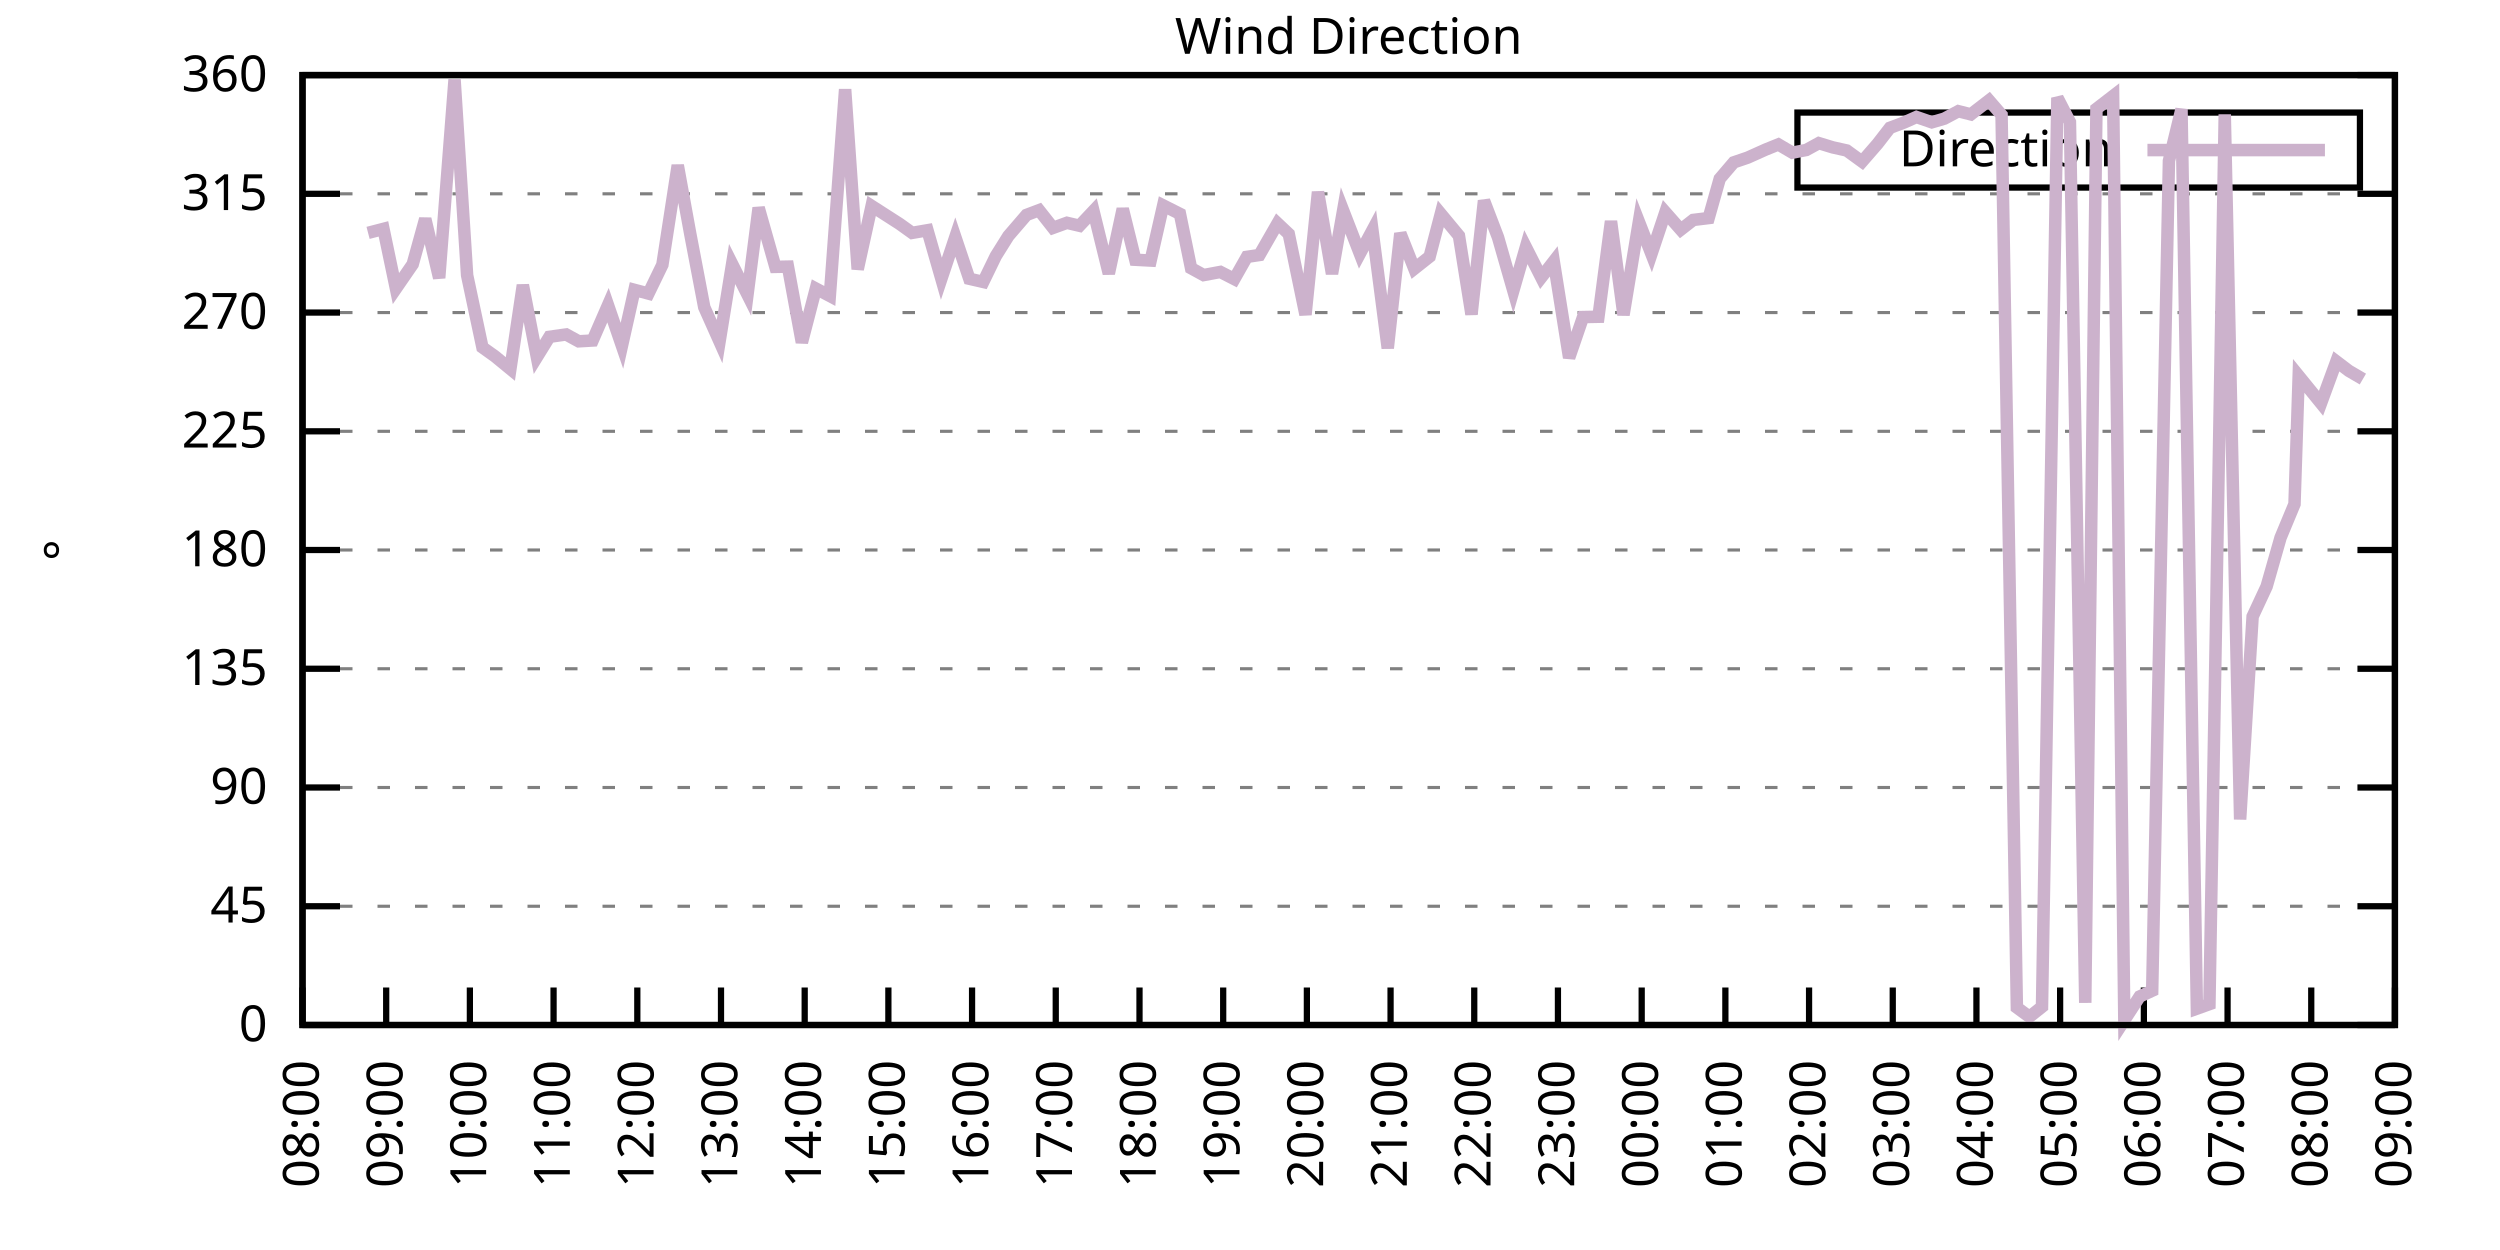
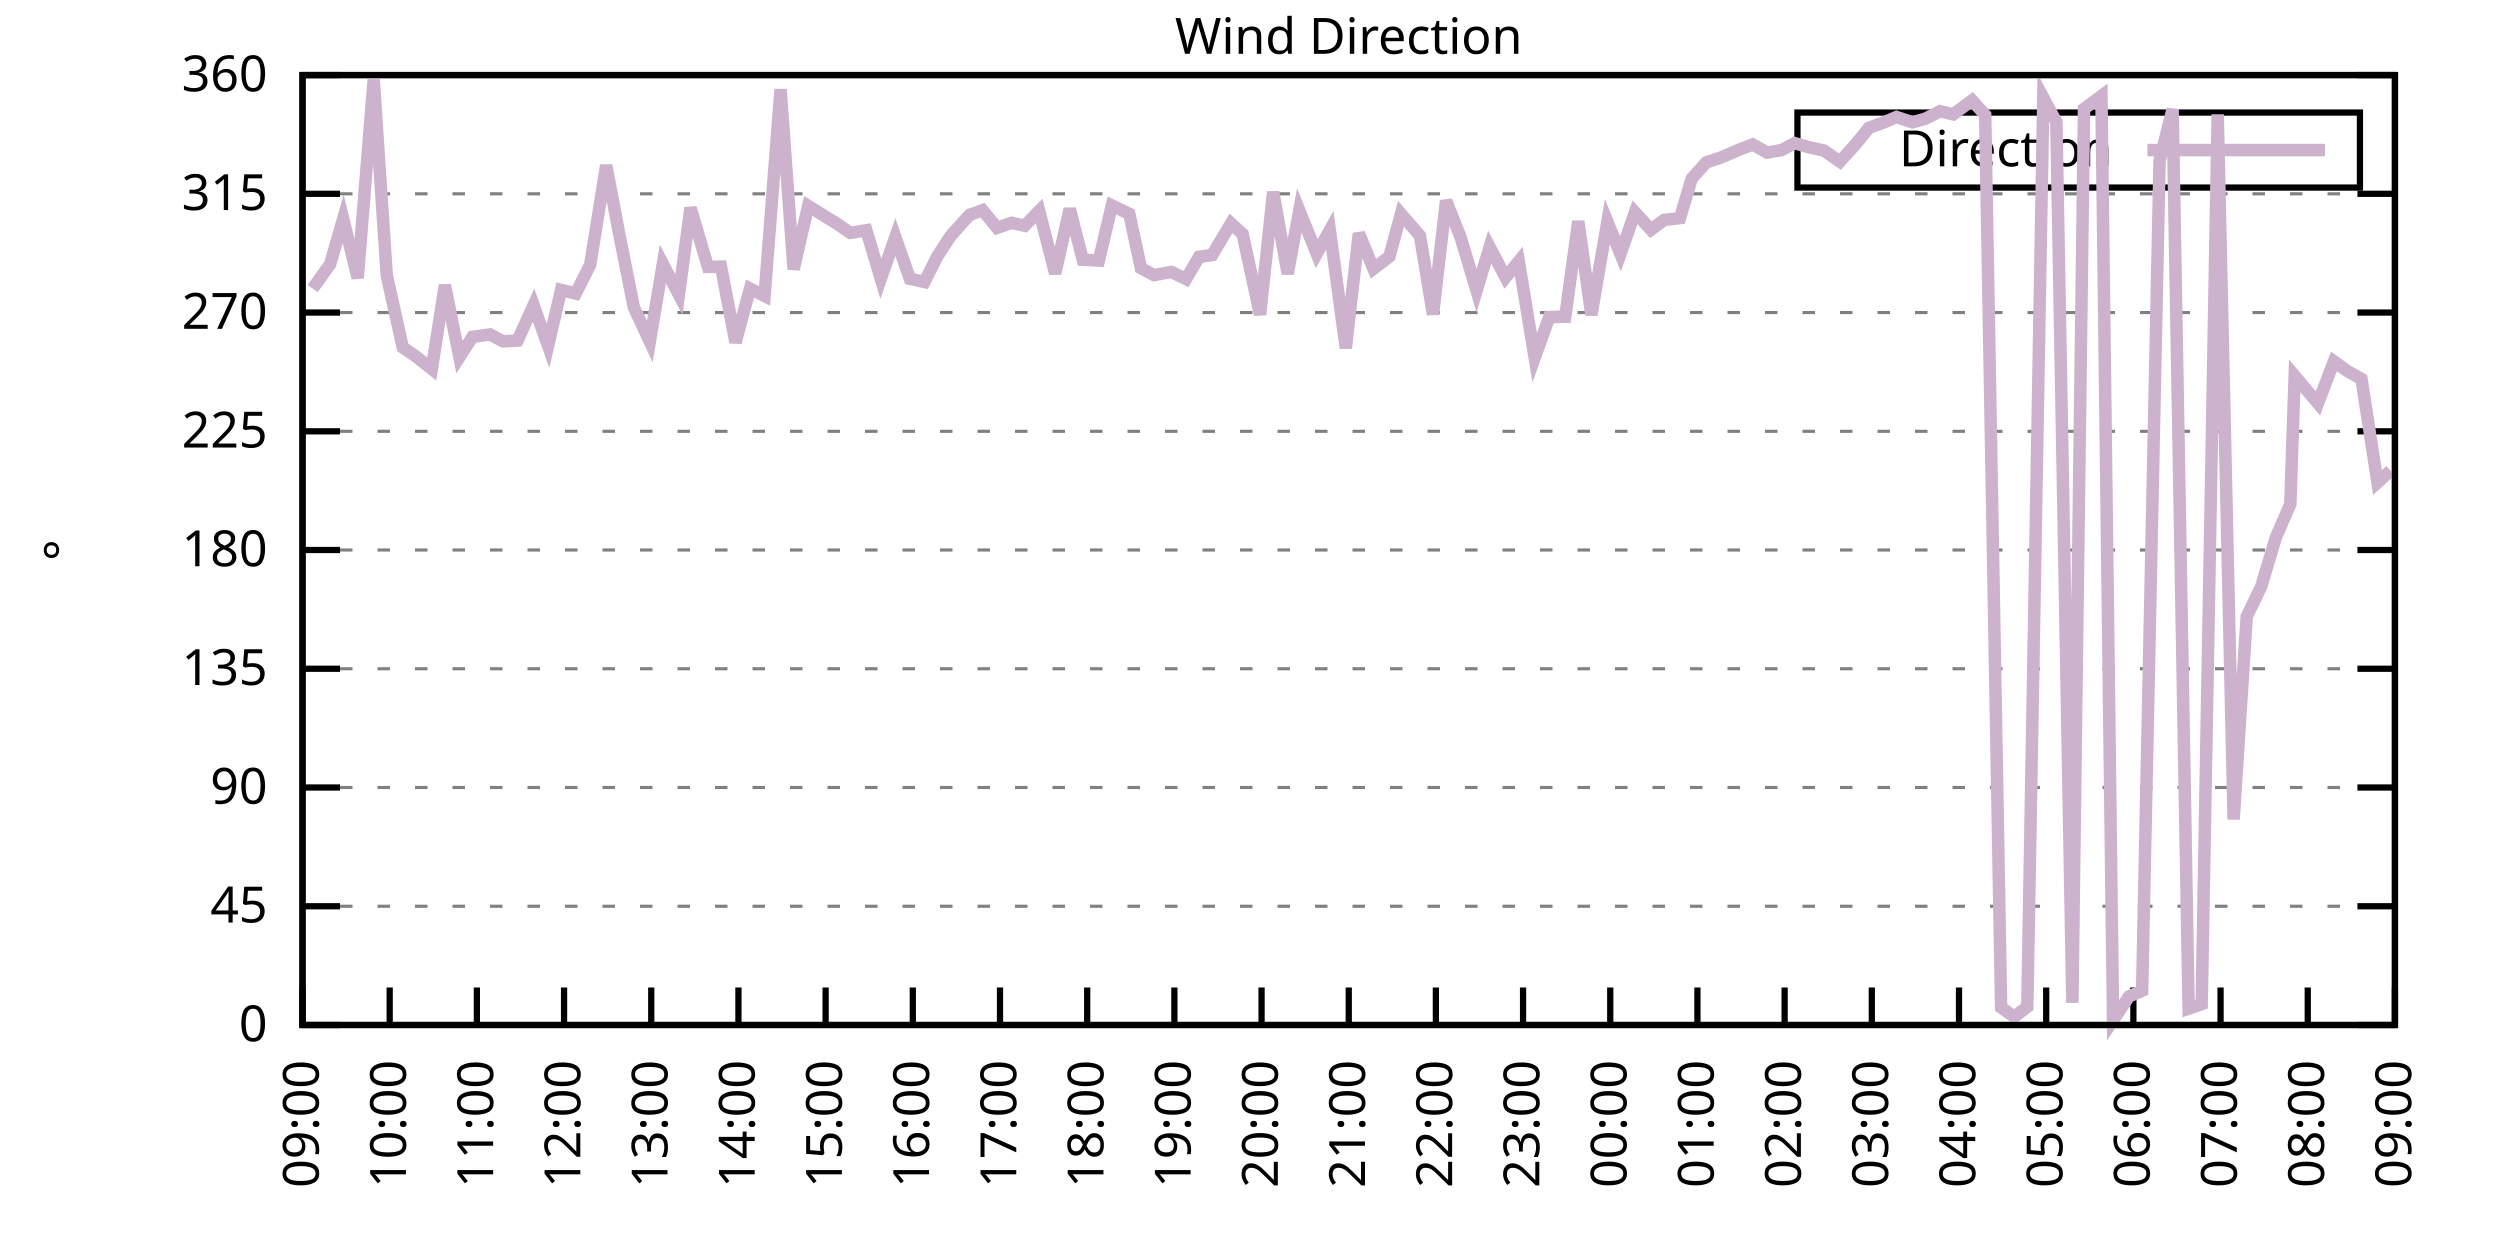
<svg xmlns="http://www.w3.org/2000/svg" xmlns:xlink="http://www.w3.org/1999/xlink" width="400" height="200" viewBox="0 0 400 200">
  <g id="gnuplot_canvas">
    <rect x="0" y="0" width="400" height="200" fill="none" />
    <defs>
      <circle id="gpDot" r="0.5" stroke-width="0.5" stroke="currentColor" />
      <path id="gpPt0" stroke-width="0.333" stroke="currentColor" d="M-1,0 h2 M0,-1 v2" />
      <path id="gpPt1" stroke-width="0.333" stroke="currentColor" d="M-1,-1 L1,1 M1,-1 L-1,1" />
      <path id="gpPt2" stroke-width="0.333" stroke="currentColor" d="M-1,0 L1,0 M0,-1 L0,1 M-1,-1 L1,1 M-1,1 L1,-1" />
      <rect id="gpPt3" stroke-width="0.333" stroke="currentColor" x="-1" y="-1" width="2" height="2" />
      <rect id="gpPt4" stroke-width="0.333" stroke="currentColor" fill="currentColor" x="-1" y="-1" width="2" height="2" />
      <circle id="gpPt5" stroke-width="0.333" stroke="currentColor" cx="0" cy="0" r="1" />
      <use xlink:href="#gpPt5" id="gpPt6" fill="currentColor" stroke="none" />
      <path id="gpPt7" stroke-width="0.333" stroke="currentColor" d="M0,-1.33 L-1.33,0.67 L1.33,0.67 z" />
      <use xlink:href="#gpPt7" id="gpPt8" fill="currentColor" stroke="none" />
      <use xlink:href="#gpPt7" id="gpPt9" stroke="currentColor" transform="rotate(180)" />
      <use xlink:href="#gpPt9" id="gpPt10" fill="currentColor" stroke="none" />
      <use xlink:href="#gpPt3" id="gpPt11" stroke="currentColor" transform="rotate(45)" />
      <use xlink:href="#gpPt11" id="gpPt12" fill="currentColor" stroke="none" />
      <path id="gpPt13" stroke-width="0.333" stroke="currentColor" d="M0,1.330 L1.265,0.411 L0.782,-1.067 L-0.782,-1.076 L-1.265,0.411 z" />
      <use xlink:href="#gpPt13" id="gpPt14" fill="currentColor" stroke="none" />
      <filter id="textbox" filterUnits="objectBoundingBox" x="0" y="0" height="1" width="1">
        <feFlood flood-color="white" flood-opacity="1" result="bgnd" />
        <feComposite in="SourceGraphic" in2="bgnd" operator="atop" />
      </filter>
      <filter id="greybox" filterUnits="objectBoundingBox" x="0" y="0" height="1" width="1">
        <feFlood flood-color="lightgrey" flood-opacity="1" result="grey" />
        <feComposite in="SourceGraphic" in2="grey" operator="atop" />
      </filter>
    </defs>
    <g fill="none" color="white" stroke="currentColor" stroke-width="1.00" stroke-linecap="butt" stroke-linejoin="miter">
</g>
    <g fill="none" color="black" stroke="currentColor" stroke-width="1.00" stroke-linecap="butt" stroke-linejoin="miter">
      <g stroke="none" shape-rendering="crispEdges">
        <polygon fill="rgb(255, 255, 255)" points="48.40,164.00 383.18,164.00 383.18,12.02 48.40,12.02 " />
      </g>
    </g>
    <g fill="none" color="black" stroke="currentColor" stroke-width="1.00" stroke-linecap="butt" stroke-linejoin="miter">
</g>
    <g fill="none" color="black" stroke="black" stroke-width="0.50" stroke-linecap="butt" stroke-linejoin="miter">
</g>
    <g fill="none" color="gray" stroke="currentColor" stroke-width="0.50" stroke-linecap="butt" stroke-linejoin="miter">
      <path stroke="gray" stroke-dasharray="2,4" class="gridline" d="M48.40,164.00 L383.19,164.00  " />
    </g>
    <g fill="none" color="gray" stroke="gray" stroke-width="1.00" stroke-linecap="butt" stroke-linejoin="miter">
</g>
    <g fill="none" color="black" stroke="currentColor" stroke-width="1.00" stroke-linecap="butt" stroke-linejoin="miter">
      <path stroke="black" d="M48.40,164.00 L54.40,164.00 M383.19,164.00 L377.19,164.00  " />
      <g transform="translate(42.80,166.60)" stroke="none" fill="black" font-family="Sans" font-size="8.00" text-anchor="end">
        <text>
          <tspan font-family="Sans"> 0</tspan>
        </text>
      </g>
    </g>
    <g fill="none" color="black" stroke="currentColor" stroke-width="1.00" stroke-linecap="butt" stroke-linejoin="miter">
</g>
    <g fill="none" color="black" stroke="black" stroke-width="0.50" stroke-linecap="butt" stroke-linejoin="miter">
</g>
    <g fill="none" color="gray" stroke="currentColor" stroke-width="0.50" stroke-linecap="butt" stroke-linejoin="miter">
      <path stroke="gray" stroke-dasharray="2,4" class="gridline" d="M48.40,145.00 L383.19,145.00  " />
    </g>
    <g fill="none" color="gray" stroke="gray" stroke-width="1.00" stroke-linecap="butt" stroke-linejoin="miter">
</g>
    <g fill="none" color="black" stroke="currentColor" stroke-width="1.00" stroke-linecap="butt" stroke-linejoin="miter">
      <path stroke="black" d="M48.40,145.00 L54.40,145.00 M383.19,145.00 L377.19,145.00  " />
      <g transform="translate(42.80,147.60)" stroke="none" fill="black" font-family="Sans" font-size="8.00" text-anchor="end">
        <text>
          <tspan font-family="Sans"> 45</tspan>
        </text>
      </g>
    </g>
    <g fill="none" color="black" stroke="currentColor" stroke-width="1.00" stroke-linecap="butt" stroke-linejoin="miter">
</g>
    <g fill="none" color="black" stroke="black" stroke-width="0.50" stroke-linecap="butt" stroke-linejoin="miter">
</g>
    <g fill="none" color="gray" stroke="currentColor" stroke-width="0.50" stroke-linecap="butt" stroke-linejoin="miter">
      <path stroke="gray" stroke-dasharray="2,4" class="gridline" d="M48.40,126.00 L383.19,126.00  " />
    </g>
    <g fill="none" color="gray" stroke="gray" stroke-width="1.00" stroke-linecap="butt" stroke-linejoin="miter">
</g>
    <g fill="none" color="black" stroke="currentColor" stroke-width="1.00" stroke-linecap="butt" stroke-linejoin="miter">
      <path stroke="black" d="M48.40,126.00 L54.40,126.00 M383.19,126.00 L377.19,126.00  " />
      <g transform="translate(42.80,128.60)" stroke="none" fill="black" font-family="Sans" font-size="8.00" text-anchor="end">
        <text>
          <tspan font-family="Sans"> 90</tspan>
        </text>
      </g>
    </g>
    <g fill="none" color="black" stroke="currentColor" stroke-width="1.00" stroke-linecap="butt" stroke-linejoin="miter">
</g>
    <g fill="none" color="black" stroke="black" stroke-width="0.50" stroke-linecap="butt" stroke-linejoin="miter">
</g>
    <g fill="none" color="gray" stroke="currentColor" stroke-width="0.50" stroke-linecap="butt" stroke-linejoin="miter">
      <path stroke="gray" stroke-dasharray="2,4" class="gridline" d="M48.40,107.00 L383.19,107.00  " />
    </g>
    <g fill="none" color="gray" stroke="gray" stroke-width="1.00" stroke-linecap="butt" stroke-linejoin="miter">
</g>
    <g fill="none" color="black" stroke="currentColor" stroke-width="1.00" stroke-linecap="butt" stroke-linejoin="miter">
      <path stroke="black" d="M48.40,107.00 L54.40,107.00 M383.19,107.00 L377.19,107.00  " />
      <g transform="translate(42.80,109.60)" stroke="none" fill="black" font-family="Sans" font-size="8.00" text-anchor="end">
        <text>
          <tspan font-family="Sans"> 135</tspan>
        </text>
      </g>
    </g>
    <g fill="none" color="black" stroke="currentColor" stroke-width="1.00" stroke-linecap="butt" stroke-linejoin="miter">
</g>
    <g fill="none" color="black" stroke="black" stroke-width="0.50" stroke-linecap="butt" stroke-linejoin="miter">
</g>
    <g fill="none" color="gray" stroke="currentColor" stroke-width="0.50" stroke-linecap="butt" stroke-linejoin="miter">
      <path stroke="gray" stroke-dasharray="2,4" class="gridline" d="M48.40,88.00 L383.19,88.00  " />
    </g>
    <g fill="none" color="gray" stroke="gray" stroke-width="1.00" stroke-linecap="butt" stroke-linejoin="miter">
</g>
    <g fill="none" color="black" stroke="currentColor" stroke-width="1.00" stroke-linecap="butt" stroke-linejoin="miter">
      <path stroke="black" d="M48.40,88.00 L54.40,88.00 M383.19,88.00 L377.19,88.00  " />
      <g transform="translate(42.80,90.60)" stroke="none" fill="black" font-family="Sans" font-size="8.00" text-anchor="end">
        <text>
          <tspan font-family="Sans"> 180</tspan>
        </text>
      </g>
    </g>
    <g fill="none" color="black" stroke="currentColor" stroke-width="1.00" stroke-linecap="butt" stroke-linejoin="miter">
</g>
    <g fill="none" color="black" stroke="black" stroke-width="0.50" stroke-linecap="butt" stroke-linejoin="miter">
</g>
    <g fill="none" color="gray" stroke="currentColor" stroke-width="0.50" stroke-linecap="butt" stroke-linejoin="miter">
      <path stroke="gray" stroke-dasharray="2,4" class="gridline" d="M48.40,69.01 L383.19,69.01  " />
    </g>
    <g fill="none" color="gray" stroke="gray" stroke-width="1.00" stroke-linecap="butt" stroke-linejoin="miter">
</g>
    <g fill="none" color="black" stroke="currentColor" stroke-width="1.00" stroke-linecap="butt" stroke-linejoin="miter">
      <path stroke="black" d="M48.40,69.01 L54.40,69.01 M383.19,69.01 L377.19,69.01  " />
      <g transform="translate(42.80,71.61)" stroke="none" fill="black" font-family="Sans" font-size="8.00" text-anchor="end">
        <text>
          <tspan font-family="Sans"> 225</tspan>
        </text>
      </g>
    </g>
    <g fill="none" color="black" stroke="currentColor" stroke-width="1.00" stroke-linecap="butt" stroke-linejoin="miter">
</g>
    <g fill="none" color="black" stroke="black" stroke-width="0.50" stroke-linecap="butt" stroke-linejoin="miter">
</g>
    <g fill="none" color="gray" stroke="currentColor" stroke-width="0.50" stroke-linecap="butt" stroke-linejoin="miter">
      <path stroke="gray" stroke-dasharray="2,4" class="gridline" d="M48.40,50.01 L383.19,50.01  " />
    </g>
    <g fill="none" color="gray" stroke="gray" stroke-width="1.00" stroke-linecap="butt" stroke-linejoin="miter">
</g>
    <g fill="none" color="black" stroke="currentColor" stroke-width="1.00" stroke-linecap="butt" stroke-linejoin="miter">
      <path stroke="black" d="M48.40,50.01 L54.40,50.01 M383.19,50.01 L377.19,50.01  " />
      <g transform="translate(42.80,52.61)" stroke="none" fill="black" font-family="Sans" font-size="8.00" text-anchor="end">
        <text>
          <tspan font-family="Sans"> 270</tspan>
        </text>
      </g>
    </g>
    <g fill="none" color="black" stroke="currentColor" stroke-width="1.00" stroke-linecap="butt" stroke-linejoin="miter">
</g>
    <g fill="none" color="black" stroke="black" stroke-width="0.50" stroke-linecap="butt" stroke-linejoin="miter">
</g>
    <g fill="none" color="gray" stroke="currentColor" stroke-width="0.50" stroke-linecap="butt" stroke-linejoin="miter">
      <path stroke="gray" stroke-dasharray="2,4" class="gridline" d="M48.40,31.01 L383.19,31.01  " />
    </g>
    <g fill="none" color="gray" stroke="gray" stroke-width="1.00" stroke-linecap="butt" stroke-linejoin="miter">
</g>
    <g fill="none" color="black" stroke="currentColor" stroke-width="1.00" stroke-linecap="butt" stroke-linejoin="miter">
      <path stroke="black" d="M48.40,31.01 L54.40,31.01 M383.19,31.01 L377.19,31.01  " />
      <g transform="translate(42.80,33.61)" stroke="none" fill="black" font-family="Sans" font-size="8.00" text-anchor="end">
        <text>
          <tspan font-family="Sans"> 315</tspan>
        </text>
      </g>
    </g>
    <g fill="none" color="black" stroke="currentColor" stroke-width="1.00" stroke-linecap="butt" stroke-linejoin="miter">
</g>
    <g fill="none" color="black" stroke="black" stroke-width="0.50" stroke-linecap="butt" stroke-linejoin="miter">
</g>
    <g fill="none" color="gray" stroke="currentColor" stroke-width="0.50" stroke-linecap="butt" stroke-linejoin="miter">
      <path stroke="gray" stroke-dasharray="2,4" class="gridline" d="M48.40,12.01 L383.19,12.01  " />
    </g>
    <g fill="none" color="gray" stroke="gray" stroke-width="1.00" stroke-linecap="butt" stroke-linejoin="miter">
</g>
    <g fill="none" color="black" stroke="currentColor" stroke-width="1.00" stroke-linecap="butt" stroke-linejoin="miter">
      <path stroke="black" d="M48.40,12.01 L54.40,12.01 M383.19,12.01 L377.19,12.01  " />
      <g transform="translate(42.80,14.61)" stroke="none" fill="black" font-family="Sans" font-size="8.00" text-anchor="end">
        <text>
          <tspan font-family="Sans"> 360</tspan>
        </text>
      </g>
    </g>
    <g fill="none" color="black" stroke="currentColor" stroke-width="1.00" stroke-linecap="butt" stroke-linejoin="miter">
      <path stroke="black" d="M48.40,164.00 L48.40,158.00  " />
      <g transform="translate(51.00,169.60) rotate(270.00)" stroke="none" fill="black" font-family="Sans" font-size="8.00" text-anchor="end">
        <text>
-           <tspan font-family="Sans">08:00</tspan>
-         </text>
-       </g>
-     </g>
-     <g fill="none" color="black" stroke="currentColor" stroke-width="1.00" stroke-linecap="butt" stroke-linejoin="miter">
-       <path stroke="black" d="M61.79,164.00 L61.79,158.00  " />
-       <g transform="translate(64.39,169.60) rotate(270.00)" stroke="none" fill="black" font-family="Sans" font-size="8.00" text-anchor="end">
-         <text>
          <tspan font-family="Sans">09:00</tspan>
        </text>
      </g>
    </g>
    <g fill="none" color="black" stroke="currentColor" stroke-width="1.00" stroke-linecap="butt" stroke-linejoin="miter">
-       <path stroke="black" d="M75.18,164.00 L75.18,158.00  " />
-       <g transform="translate(77.78,169.60) rotate(270.00)" stroke="none" fill="black" font-family="Sans" font-size="8.00" text-anchor="end">
+       <path stroke="black" d="M62.35,164.00 L62.35,158.00  " />
+       <g transform="translate(64.95,169.60) rotate(270.00)" stroke="none" fill="black" font-family="Sans" font-size="8.00" text-anchor="end">
        <text>
          <tspan font-family="Sans">10:00</tspan>
        </text>
      </g>
    </g>
    <g fill="none" color="black" stroke="currentColor" stroke-width="1.00" stroke-linecap="butt" stroke-linejoin="miter">
-       <path stroke="black" d="M88.57,164.00 L88.57,158.00  " />
-       <g transform="translate(91.17,169.60) rotate(270.00)" stroke="none" fill="black" font-family="Sans" font-size="8.00" text-anchor="end">
+       <path stroke="black" d="M76.30,164.00 L76.30,158.00  " />
+       <g transform="translate(78.90,169.60) rotate(270.00)" stroke="none" fill="black" font-family="Sans" font-size="8.00" text-anchor="end">
        <text>
          <tspan font-family="Sans">11:00</tspan>
        </text>
      </g>
    </g>
    <g fill="none" color="black" stroke="currentColor" stroke-width="1.00" stroke-linecap="butt" stroke-linejoin="miter">
-       <path stroke="black" d="M101.97,164.00 L101.97,158.00  " />
-       <g transform="translate(104.57,169.60) rotate(270.00)" stroke="none" fill="black" font-family="Sans" font-size="8.00" text-anchor="end">
+       <path stroke="black" d="M90.25,164.00 L90.25,158.00  " />
+       <g transform="translate(92.85,169.60) rotate(270.00)" stroke="none" fill="black" font-family="Sans" font-size="8.00" text-anchor="end">
        <text>
          <tspan font-family="Sans">12:00</tspan>
        </text>
      </g>
    </g>
    <g fill="none" color="black" stroke="currentColor" stroke-width="1.00" stroke-linecap="butt" stroke-linejoin="miter">
-       <path stroke="black" d="M115.36,164.00 L115.36,158.00  " />
-       <g transform="translate(117.96,169.60) rotate(270.00)" stroke="none" fill="black" font-family="Sans" font-size="8.00" text-anchor="end">
+       <path stroke="black" d="M104.20,164.00 L104.20,158.00  " />
+       <g transform="translate(106.80,169.60) rotate(270.00)" stroke="none" fill="black" font-family="Sans" font-size="8.00" text-anchor="end">
        <text>
          <tspan font-family="Sans">13:00</tspan>
        </text>
      </g>
    </g>
    <g fill="none" color="black" stroke="currentColor" stroke-width="1.00" stroke-linecap="butt" stroke-linejoin="miter">
-       <path stroke="black" d="M128.75,164.00 L128.75,158.00  " />
-       <g transform="translate(131.35,169.60) rotate(270.00)" stroke="none" fill="black" font-family="Sans" font-size="8.00" text-anchor="end">
+       <path stroke="black" d="M118.15,164.00 L118.15,158.00  " />
+       <g transform="translate(120.75,169.60) rotate(270.00)" stroke="none" fill="black" font-family="Sans" font-size="8.00" text-anchor="end">
        <text>
          <tspan font-family="Sans">14:00</tspan>
        </text>
      </g>
    </g>
    <g fill="none" color="black" stroke="currentColor" stroke-width="1.00" stroke-linecap="butt" stroke-linejoin="miter">
-       <path stroke="black" d="M142.14,164.00 L142.14,158.00  " />
-       <g transform="translate(144.74,169.60) rotate(270.00)" stroke="none" fill="black" font-family="Sans" font-size="8.00" text-anchor="end">
+       <path stroke="black" d="M132.10,164.00 L132.10,158.00  " />
+       <g transform="translate(134.70,169.60) rotate(270.00)" stroke="none" fill="black" font-family="Sans" font-size="8.00" text-anchor="end">
        <text>
          <tspan font-family="Sans">15:00</tspan>
        </text>
      </g>
    </g>
    <g fill="none" color="black" stroke="currentColor" stroke-width="1.00" stroke-linecap="butt" stroke-linejoin="miter">
-       <path stroke="black" d="M155.53,164.00 L155.53,158.00  " />
-       <g transform="translate(158.13,169.60) rotate(270.00)" stroke="none" fill="black" font-family="Sans" font-size="8.00" text-anchor="end">
+       <path stroke="black" d="M146.05,164.00 L146.05,158.00  " />
+       <g transform="translate(148.65,169.60) rotate(270.00)" stroke="none" fill="black" font-family="Sans" font-size="8.00" text-anchor="end">
        <text>
          <tspan font-family="Sans">16:00</tspan>
        </text>
      </g>
    </g>
    <g fill="none" color="black" stroke="currentColor" stroke-width="1.00" stroke-linecap="butt" stroke-linejoin="miter">
-       <path stroke="black" d="M168.92,164.00 L168.92,158.00  " />
-       <g transform="translate(171.52,169.60) rotate(270.00)" stroke="none" fill="black" font-family="Sans" font-size="8.00" text-anchor="end">
+       <path stroke="black" d="M160.00,164.00 L160.00,158.00  " />
+       <g transform="translate(162.60,169.60) rotate(270.00)" stroke="none" fill="black" font-family="Sans" font-size="8.00" text-anchor="end">
        <text>
          <tspan font-family="Sans">17:00</tspan>
        </text>
      </g>
    </g>
    <g fill="none" color="black" stroke="currentColor" stroke-width="1.00" stroke-linecap="butt" stroke-linejoin="miter">
-       <path stroke="black" d="M182.32,164.00 L182.32,158.00  " />
-       <g transform="translate(184.92,169.60) rotate(270.00)" stroke="none" fill="black" font-family="Sans" font-size="8.00" text-anchor="end">
+       <path stroke="black" d="M173.95,164.00 L173.95,158.00  " />
+       <g transform="translate(176.55,169.60) rotate(270.00)" stroke="none" fill="black" font-family="Sans" font-size="8.00" text-anchor="end">
        <text>
          <tspan font-family="Sans">18:00</tspan>
        </text>
      </g>
    </g>
    <g fill="none" color="black" stroke="currentColor" stroke-width="1.00" stroke-linecap="butt" stroke-linejoin="miter">
-       <path stroke="black" d="M195.71,164.00 L195.71,158.00  " />
-       <g transform="translate(198.31,169.60) rotate(270.00)" stroke="none" fill="black" font-family="Sans" font-size="8.00" text-anchor="end">
+       <path stroke="black" d="M187.90,164.00 L187.90,158.00  " />
+       <g transform="translate(190.50,169.60) rotate(270.00)" stroke="none" fill="black" font-family="Sans" font-size="8.00" text-anchor="end">
        <text>
          <tspan font-family="Sans">19:00</tspan>
        </text>
      </g>
    </g>
    <g fill="none" color="black" stroke="currentColor" stroke-width="1.00" stroke-linecap="butt" stroke-linejoin="miter">
-       <path stroke="black" d="M209.10,164.00 L209.10,158.00  " />
-       <g transform="translate(211.70,169.60) rotate(270.00)" stroke="none" fill="black" font-family="Sans" font-size="8.00" text-anchor="end">
+       <path stroke="black" d="M201.85,164.00 L201.85,158.00  " />
+       <g transform="translate(204.45,169.60) rotate(270.00)" stroke="none" fill="black" font-family="Sans" font-size="8.00" text-anchor="end">
        <text>
          <tspan font-family="Sans">20:00</tspan>
        </text>
      </g>
    </g>
    <g fill="none" color="black" stroke="currentColor" stroke-width="1.00" stroke-linecap="butt" stroke-linejoin="miter">
-       <path stroke="black" d="M222.49,164.00 L222.49,158.00  " />
-       <g transform="translate(225.09,169.60) rotate(270.00)" stroke="none" fill="black" font-family="Sans" font-size="8.00" text-anchor="end">
+       <path stroke="black" d="M215.80,164.00 L215.80,158.00  " />
+       <g transform="translate(218.40,169.60) rotate(270.00)" stroke="none" fill="black" font-family="Sans" font-size="8.00" text-anchor="end">
        <text>
          <tspan font-family="Sans">21:00</tspan>
        </text>
      </g>
    </g>
    <g fill="none" color="black" stroke="currentColor" stroke-width="1.00" stroke-linecap="butt" stroke-linejoin="miter">
-       <path stroke="black" d="M235.88,164.00 L235.88,158.00  " />
-       <g transform="translate(238.48,169.60) rotate(270.00)" stroke="none" fill="black" font-family="Sans" font-size="8.00" text-anchor="end">
+       <path stroke="black" d="M229.74,164.00 L229.74,158.00  " />
+       <g transform="translate(232.34,169.60) rotate(270.00)" stroke="none" fill="black" font-family="Sans" font-size="8.00" text-anchor="end">
        <text>
          <tspan font-family="Sans">22:00</tspan>
        </text>
      </g>
    </g>
    <g fill="none" color="black" stroke="currentColor" stroke-width="1.00" stroke-linecap="butt" stroke-linejoin="miter">
-       <path stroke="black" d="M249.27,164.00 L249.27,158.00  " />
-       <g transform="translate(251.87,169.60) rotate(270.00)" stroke="none" fill="black" font-family="Sans" font-size="8.00" text-anchor="end">
+       <path stroke="black" d="M243.69,164.00 L243.69,158.00  " />
+       <g transform="translate(246.29,169.60) rotate(270.00)" stroke="none" fill="black" font-family="Sans" font-size="8.00" text-anchor="end">
        <text>
          <tspan font-family="Sans">23:00</tspan>
        </text>
      </g>
    </g>
    <g fill="none" color="black" stroke="currentColor" stroke-width="1.00" stroke-linecap="butt" stroke-linejoin="miter">
-       <path stroke="black" d="M262.67,164.00 L262.67,158.00  " />
-       <g transform="translate(265.27,169.60) rotate(270.00)" stroke="none" fill="black" font-family="Sans" font-size="8.00" text-anchor="end">
+       <path stroke="black" d="M257.64,164.00 L257.64,158.00  " />
+       <g transform="translate(260.24,169.60) rotate(270.00)" stroke="none" fill="black" font-family="Sans" font-size="8.00" text-anchor="end">
        <text>
          <tspan font-family="Sans">00:00</tspan>
        </text>
      </g>
    </g>
    <g fill="none" color="black" stroke="currentColor" stroke-width="1.00" stroke-linecap="butt" stroke-linejoin="miter">
-       <path stroke="black" d="M276.06,164.00 L276.06,158.00  " />
-       <g transform="translate(278.66,169.60) rotate(270.00)" stroke="none" fill="black" font-family="Sans" font-size="8.00" text-anchor="end">
+       <path stroke="black" d="M271.59,164.00 L271.59,158.00  " />
+       <g transform="translate(274.19,169.60) rotate(270.00)" stroke="none" fill="black" font-family="Sans" font-size="8.00" text-anchor="end">
        <text>
          <tspan font-family="Sans">01:00</tspan>
        </text>
      </g>
    </g>
    <g fill="none" color="black" stroke="currentColor" stroke-width="1.00" stroke-linecap="butt" stroke-linejoin="miter">
-       <path stroke="black" d="M289.45,164.00 L289.45,158.00  " />
-       <g transform="translate(292.05,169.60) rotate(270.00)" stroke="none" fill="black" font-family="Sans" font-size="8.00" text-anchor="end">
+       <path stroke="black" d="M285.54,164.00 L285.54,158.00  " />
+       <g transform="translate(288.14,169.60) rotate(270.00)" stroke="none" fill="black" font-family="Sans" font-size="8.00" text-anchor="end">
        <text>
          <tspan font-family="Sans">02:00</tspan>
        </text>
      </g>
    </g>
    <g fill="none" color="black" stroke="currentColor" stroke-width="1.00" stroke-linecap="butt" stroke-linejoin="miter">
-       <path stroke="black" d="M302.84,164.00 L302.84,158.00  " />
-       <g transform="translate(305.44,169.60) rotate(270.00)" stroke="none" fill="black" font-family="Sans" font-size="8.00" text-anchor="end">
+       <path stroke="black" d="M299.49,164.00 L299.49,158.00  " />
+       <g transform="translate(302.09,169.60) rotate(270.00)" stroke="none" fill="black" font-family="Sans" font-size="8.00" text-anchor="end">
        <text>
          <tspan font-family="Sans">03:00</tspan>
        </text>
      </g>
    </g>
    <g fill="none" color="black" stroke="currentColor" stroke-width="1.00" stroke-linecap="butt" stroke-linejoin="miter">
-       <path stroke="black" d="M316.23,164.00 L316.23,158.00  " />
-       <g transform="translate(318.83,169.60) rotate(270.00)" stroke="none" fill="black" font-family="Sans" font-size="8.00" text-anchor="end">
+       <path stroke="black" d="M313.44,164.00 L313.44,158.00  " />
+       <g transform="translate(316.04,169.60) rotate(270.00)" stroke="none" fill="black" font-family="Sans" font-size="8.00" text-anchor="end">
        <text>
          <tspan font-family="Sans">04:00</tspan>
        </text>
      </g>
    </g>
    <g fill="none" color="black" stroke="currentColor" stroke-width="1.00" stroke-linecap="butt" stroke-linejoin="miter">
-       <path stroke="black" d="M329.62,164.00 L329.62,158.00  " />
-       <g transform="translate(332.22,169.60) rotate(270.00)" stroke="none" fill="black" font-family="Sans" font-size="8.00" text-anchor="end">
+       <path stroke="black" d="M327.39,164.00 L327.39,158.00  " />
+       <g transform="translate(329.99,169.60) rotate(270.00)" stroke="none" fill="black" font-family="Sans" font-size="8.00" text-anchor="end">
        <text>
          <tspan font-family="Sans">05:00</tspan>
        </text>
      </g>
    </g>
    <g fill="none" color="black" stroke="currentColor" stroke-width="1.00" stroke-linecap="butt" stroke-linejoin="miter">
-       <path stroke="black" d="M343.02,164.00 L343.02,158.00  " />
-       <g transform="translate(345.62,169.60) rotate(270.00)" stroke="none" fill="black" font-family="Sans" font-size="8.00" text-anchor="end">
+       <path stroke="black" d="M341.34,164.00 L341.34,158.00  " />
+       <g transform="translate(343.94,169.60) rotate(270.00)" stroke="none" fill="black" font-family="Sans" font-size="8.00" text-anchor="end">
        <text>
          <tspan font-family="Sans">06:00</tspan>
        </text>
      </g>
    </g>
    <g fill="none" color="black" stroke="currentColor" stroke-width="1.00" stroke-linecap="butt" stroke-linejoin="miter">
-       <path stroke="black" d="M356.41,164.00 L356.41,158.00  " />
-       <g transform="translate(359.01,169.60) rotate(270.00)" stroke="none" fill="black" font-family="Sans" font-size="8.00" text-anchor="end">
+       <path stroke="black" d="M355.29,164.00 L355.29,158.00  " />
+       <g transform="translate(357.89,169.60) rotate(270.00)" stroke="none" fill="black" font-family="Sans" font-size="8.00" text-anchor="end">
        <text>
          <tspan font-family="Sans">07:00</tspan>
        </text>
      </g>
    </g>
    <g fill="none" color="black" stroke="currentColor" stroke-width="1.00" stroke-linecap="butt" stroke-linejoin="miter">
-       <path stroke="black" d="M369.80,164.00 L369.80,158.00  " />
-       <g transform="translate(372.40,169.60) rotate(270.00)" stroke="none" fill="black" font-family="Sans" font-size="8.00" text-anchor="end">
+       <path stroke="black" d="M369.24,164.00 L369.24,158.00  " />
+       <g transform="translate(371.84,169.60) rotate(270.00)" stroke="none" fill="black" font-family="Sans" font-size="8.00" text-anchor="end">
        <text>
          <tspan font-family="Sans">08:00</tspan>
        </text>
      </g>
    </g>
    <g fill="none" color="black" stroke="currentColor" stroke-width="1.00" stroke-linecap="butt" stroke-linejoin="miter">
      <path stroke="black" d="M383.19,164.00 L383.19,158.00  " />
      <g transform="translate(385.79,169.60) rotate(270.00)" stroke="none" fill="black" font-family="Sans" font-size="8.00" text-anchor="end">
        <text>
          <tspan font-family="Sans">09:00</tspan>
        </text>
      </g>
    </g>
    <g fill="none" color="black" stroke="currentColor" stroke-width="1.00" stroke-linecap="butt" stroke-linejoin="miter">
</g>
    <g fill="none" color="black" stroke="currentColor" stroke-width="1.00" stroke-linecap="butt" stroke-linejoin="miter">
      <path stroke="black" d="M48.40,12.01 L48.40,164.00 L383.19,164.00 L383.19,12.01 L48.40,12.01 Z  " />
    </g>
    <g fill="none" color="black" stroke="currentColor" stroke-width="1.00" stroke-linecap="butt" stroke-linejoin="miter">
</g>
    <g fill="none" color="black" stroke="currentColor" stroke-width="1.00" stroke-linecap="butt" stroke-linejoin="miter">
      <path stroke="black" d="M287.59,30.01 L287.59,18.01 L377.59,18.01 L377.59,30.01 L287.59,30.01 Z  " />
    </g>
    <g id="Wind_direction_plot_1">
      <g fill="none" color="white" stroke="black" stroke-width="2.00" stroke-linecap="butt" stroke-linejoin="miter">
</g>
      <g fill="none" color="black" stroke="currentColor" stroke-width="2.00" stroke-linecap="butt" stroke-linejoin="miter">
        <g transform="translate(337.99,26.61)" stroke="none" fill="black" font-family="Sans" font-size="8.00" text-anchor="end">
          <text>
            <tspan font-family="Sans">Direction</tspan>
          </text>
        </g>
      </g>
      <g fill="none" color="black" stroke="currentColor" stroke-width="2.00" stroke-linecap="butt" stroke-linejoin="miter">
-         <path stroke="rgb(204, 178, 204)" d="M343.59,24.01 L371.99,24.01 M58.89,37.26 L61.35,36.62 L63.35,46.17 L66.03,42.28 L68.04,35.02 L70.27,44.48   L72.73,12.73 L74.74,44.05 L77.19,55.58 L79.20,57.02 L81.66,59.04 L83.66,45.62 L85.90,57.14 L87.91,53.89   L90.58,53.51 L92.59,54.61 L94.82,54.48 L97.28,48.83 L99.51,55.33 L101.52,46.38 L103.75,46.97 L105.98,42.37   L108.44,26.45 L110.45,37.47 L112.68,49.16 L115.13,54.65 L117.14,42.24 L119.60,47.14 L121.38,33.25 L124.06,42.70   L126.07,42.66 L128.30,54.78 L130.54,46.17 L132.77,47.35 L135.22,14.29 L137.23,43.08 L139.46,32.95 L143.93,35.82   L145.94,37.26 L148.39,36.84 L150.62,44.60 L152.85,37.93 L155.09,44.60 L157.32,45.11 L159.33,40.97 L161.34,37.76   L164.24,34.39 L166.25,33.63 L168.48,36.46 L170.71,35.65 L172.72,36.12 L174.95,33.75 L177.41,43.76 L179.64,33.42   L181.65,41.56 L184.10,41.69 L186.11,32.87 L188.79,34.22 L190.57,42.91 L192.58,44.01 L195.26,43.51 L197.49,44.65   L199.50,41.10 L201.51,40.80 L204.41,35.74 L206.20,37.43 L208.88,50.35 L210.88,30.71 L213.12,43.80 L214.90,33.67   L217.58,40.59 L219.59,36.84 L222.04,55.71 L224.05,37.34 L226.29,43.00 L228.74,41.06 L230.53,34.22 L233.43,37.72   L235.44,50.30 L237.44,32.11 L239.68,37.97 L242.13,46.50 L244.14,39.54 L246.60,44.39 L248.60,41.82 L251.06,57.23   L253.29,50.73 L255.75,50.68 L257.76,35.40 L259.76,50.39 L262.22,35.48 L264.23,40.63 L266.46,33.96 L268.92,36.75   L270.92,35.19 L273.38,34.89 L275.16,28.60 L277.40,25.98 L279.63,25.22 L282.53,23.92 L284.54,23.11 L286.77,24.42   L289.00,24.00 L291.01,22.90 L293.24,23.58 L295.48,24.08 L297.93,25.86 L300.39,23.03 L302.39,20.45 L304.63,19.61   L306.63,18.72 L309.09,19.57 L311.10,18.98 L313.33,17.79 L315.34,18.30 L318.24,16.06 L320.25,18.39 L322.70,161.21   L324.71,162.69 L326.72,161.09 L329.18,15.64 L331.19,19.53 L333.64,160.45 L335.43,17.41 L338.10,15.35 L339.89,163.24   L342.35,159.44 L344.35,158.51 L347.03,25.73 L349.04,17.46 L351.50,161.38 L353.51,160.66 L355.96,18.30 L358.42,131.11   L360.42,98.64 L362.66,93.83 L364.89,86.02 L367.12,80.66 L367.79,60.14 L371.36,64.53 L373.82,57.82 L375.82,59.34   L378.06,60.65  " />
+         <path stroke="rgb(204, 178, 204)" d="M343.59,24.01 L371.99,24.01 M50.03,46.17 L52.82,42.28 L54.91,35.02 L57.23,44.48 L59.79,12.73 L61.88,44.05   L64.44,55.58 L66.53,57.02 L69.09,59.04 L71.18,45.62 L73.51,57.14 L75.60,53.89 L78.39,53.51 L80.48,54.61   L82.81,54.48 L85.37,48.83 L87.69,55.33 L89.78,46.38 L92.11,46.97 L94.43,42.37 L96.99,26.45 L99.08,37.47   L101.41,49.16 L103.97,54.65 L106.06,42.24 L108.62,47.14 L110.48,33.25 L113.27,42.70 L115.36,42.66 L117.68,54.78   L120.01,46.17 L122.33,47.35 L124.89,14.29 L126.98,43.08 L129.31,32.95 L133.96,35.82 L136.05,37.26 L138.61,36.84   L140.93,44.60 L143.26,37.93 L145.58,44.60 L147.91,45.11 L150.00,40.97 L152.09,37.76 L155.11,34.39 L157.21,33.63   L159.53,36.46 L161.86,35.65 L163.95,36.12 L166.27,33.75 L168.83,43.76 L171.16,33.42 L173.25,41.56 L175.81,41.69   L177.90,32.87 L180.69,34.22 L182.55,42.91 L184.64,44.01 L187.43,43.51 L189.76,44.65 L191.85,41.10 L193.94,40.80   L196.96,35.74 L198.82,37.43 L201.61,50.35 L203.71,30.71 L206.03,43.80 L207.89,33.67 L210.68,40.59 L212.77,36.84   L215.33,55.71 L217.42,37.34 L219.75,43.00 L222.30,41.06 L224.16,34.22 L227.19,37.72 L229.28,50.30 L231.37,32.11   L233.70,37.97 L236.25,46.50 L238.35,39.54 L240.90,44.39 L243.00,41.82 L245.55,57.23 L247.88,50.73 L250.44,50.68   L252.53,35.40 L254.62,50.39 L257.18,35.48 L259.27,40.63 L261.60,33.96 L264.15,36.75 L266.25,35.19 L268.80,34.89   L270.66,28.60 L272.99,25.98 L275.31,25.22 L278.34,23.92 L280.43,23.11 L282.75,24.42 L285.08,24.00 L287.17,22.90   L289.50,23.58 L291.82,24.08 L294.38,25.86 L296.94,23.03 L299.03,20.45 L301.35,19.61 L303.44,18.72 L306.00,19.57   L308.09,18.98 L310.42,17.79 L312.51,18.30 L315.53,16.06 L317.63,18.39 L320.18,161.21 L322.28,162.69 L324.37,161.09   L326.93,15.64 L329.02,19.53 L331.58,160.45 L333.44,17.41 L336.23,15.35 L338.09,163.24 L340.64,159.44 L342.74,158.51   L345.53,25.73 L347.62,17.46 L350.18,161.38 L352.27,160.66 L354.83,18.30 L357.38,131.11 L359.48,98.64 L361.80,93.83   L364.13,86.02 L366.45,80.66 L367.15,60.14 L370.87,64.53 L373.43,57.82 L375.52,59.34 L377.84,60.65 L380.40,77.20   L382.49,75.30  " />
      </g>
    </g>
    <g fill="none" color="black" stroke="currentColor" stroke-width="2.00" stroke-linecap="butt" stroke-linejoin="miter">
</g>
    <g fill="none" color="black" stroke="black" stroke-width="1.00" stroke-linecap="butt" stroke-linejoin="miter">
</g>
    <g fill="none" color="black" stroke="currentColor" stroke-width="1.00" stroke-linecap="butt" stroke-linejoin="miter">
      <path stroke="black" d="M48.40,12.01 L48.40,164.00 L383.19,164.00 L383.19,12.01 L48.40,12.01 Z  " />
      <g transform="translate(12.80,88.01) rotate(270.00)" stroke="none" fill="black" font-family="Sans" font-size="8.00" text-anchor="middle">
        <text>
          <tspan font-family="Sans">°</tspan>
        </text>
      </g>
    </g>
    <g fill="none" color="black" stroke="currentColor" stroke-width="1.00" stroke-linecap="butt" stroke-linejoin="miter">
</g>
    <g fill="none" color="black" stroke="currentColor" stroke-width="1.00" stroke-linecap="butt" stroke-linejoin="miter">
      <g transform="translate(215.79,8.61)" stroke="none" fill="black" font-family="Sans" font-size="8.00" text-anchor="middle">
        <text>
          <tspan font-family="Sans">Wind Direction</tspan>
        </text>
      </g>
    </g>
    <g fill="none" color="black" stroke="currentColor" stroke-width="1.00" stroke-linecap="butt" stroke-linejoin="miter">
</g>
  </g>
</svg>
